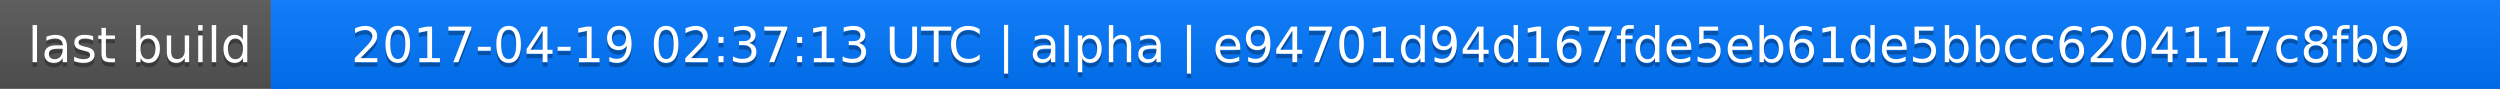
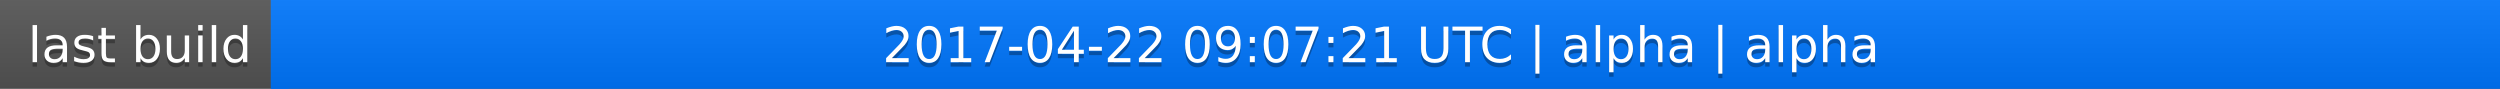
<svg xmlns="http://www.w3.org/2000/svg" width="563" height="20">
  <linearGradient id="a" x2="0" y2="100%">
    <stop offset="0" stop-color="#bbb" stop-opacity=".1" />
    <stop offset="1" stop-opacity=".1" />
  </linearGradient>
  <rect rx="0" width="563" height="20" fill="#555" />
  <rect rx="0" x="61" width="502" height="20" fill="#07f" />
  <path fill="#07f" d="M61 0h4v20h-4z" />
  <rect rx="0" width="563" height="20" fill="url(#a)" />
  <g fill="#fff" text-anchor="middle" font-family="DejaVu Sans,Verdana,Geneva,sans-serif" font-size="11">
    <text x="31.5" y="15" fill="#010101" fill-opacity=".3">last build</text>
    <text x="31.5" y="14">last build</text>
-     <text x="311" y="15" fill="#010101" fill-opacity=".3">2017-04-19 02:37:13 UTC | alpha | e94701d94d167fde5eb61de5bbcc6204117c8fb9</text>
-     <text x="311" y="14">2017-04-19 02:37:13 UTC | alpha | e94701d94d167fde5eb61de5bbcc6204117c8fb9</text>
+     <text x="311" y="15" fill="#010101" fill-opacity=".3">2017-04-22 09:07:21 UTC | alpha | alpha</text>
+     <text x="311" y="14">2017-04-22 09:07:21 UTC | alpha | alpha</text>
  </g>
</svg>
